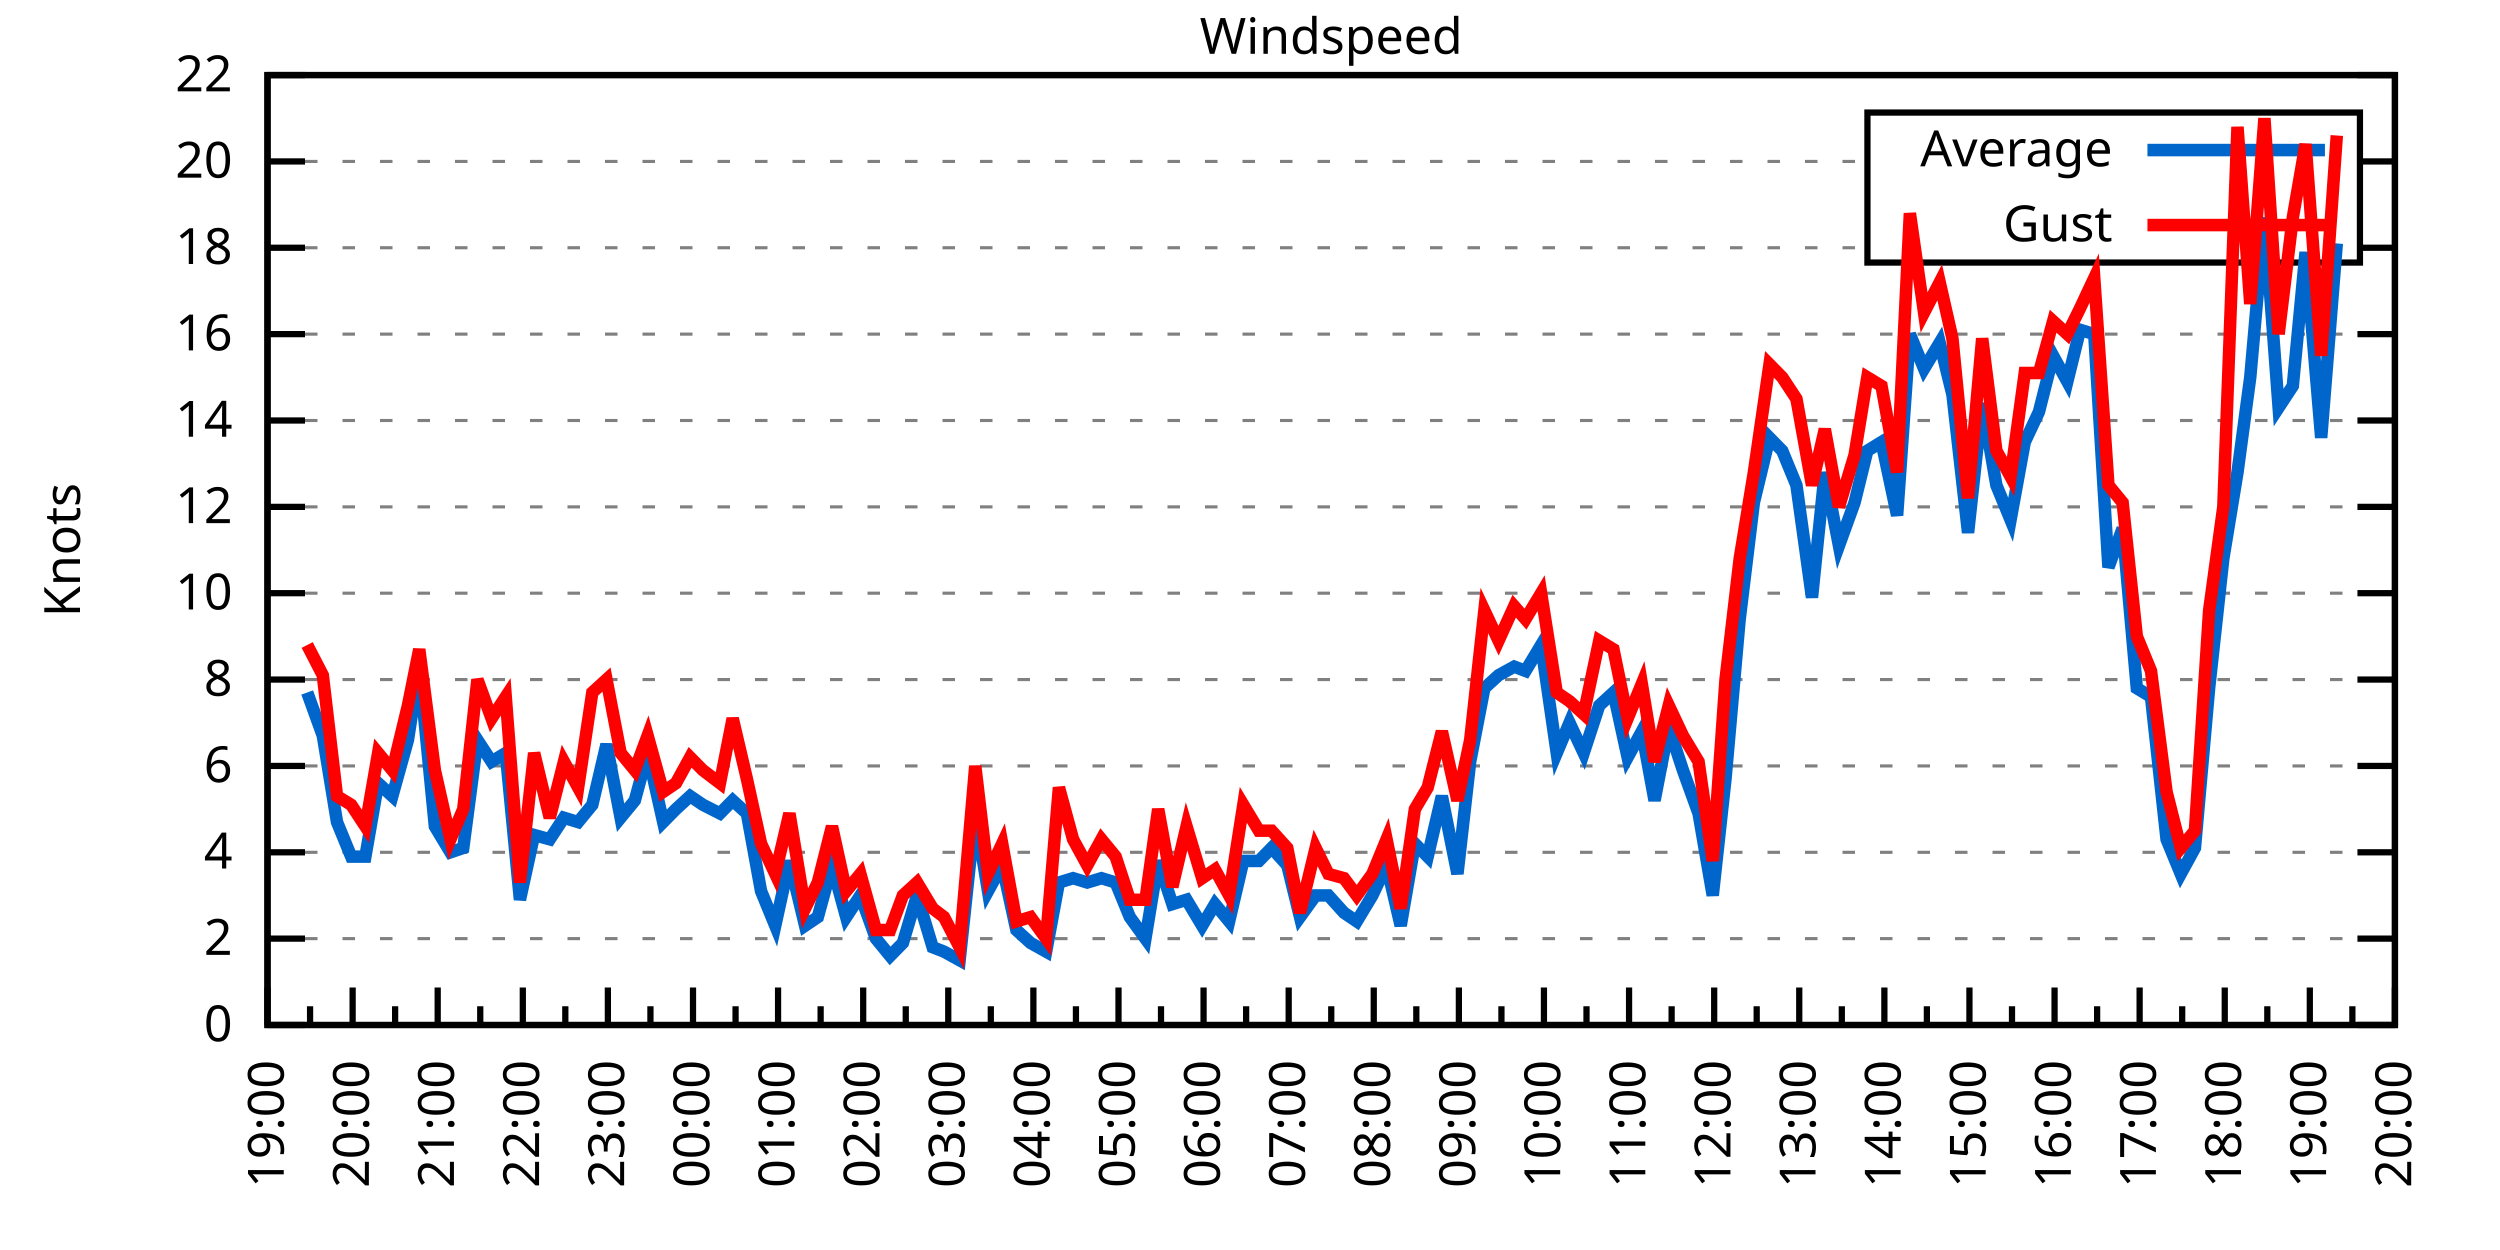
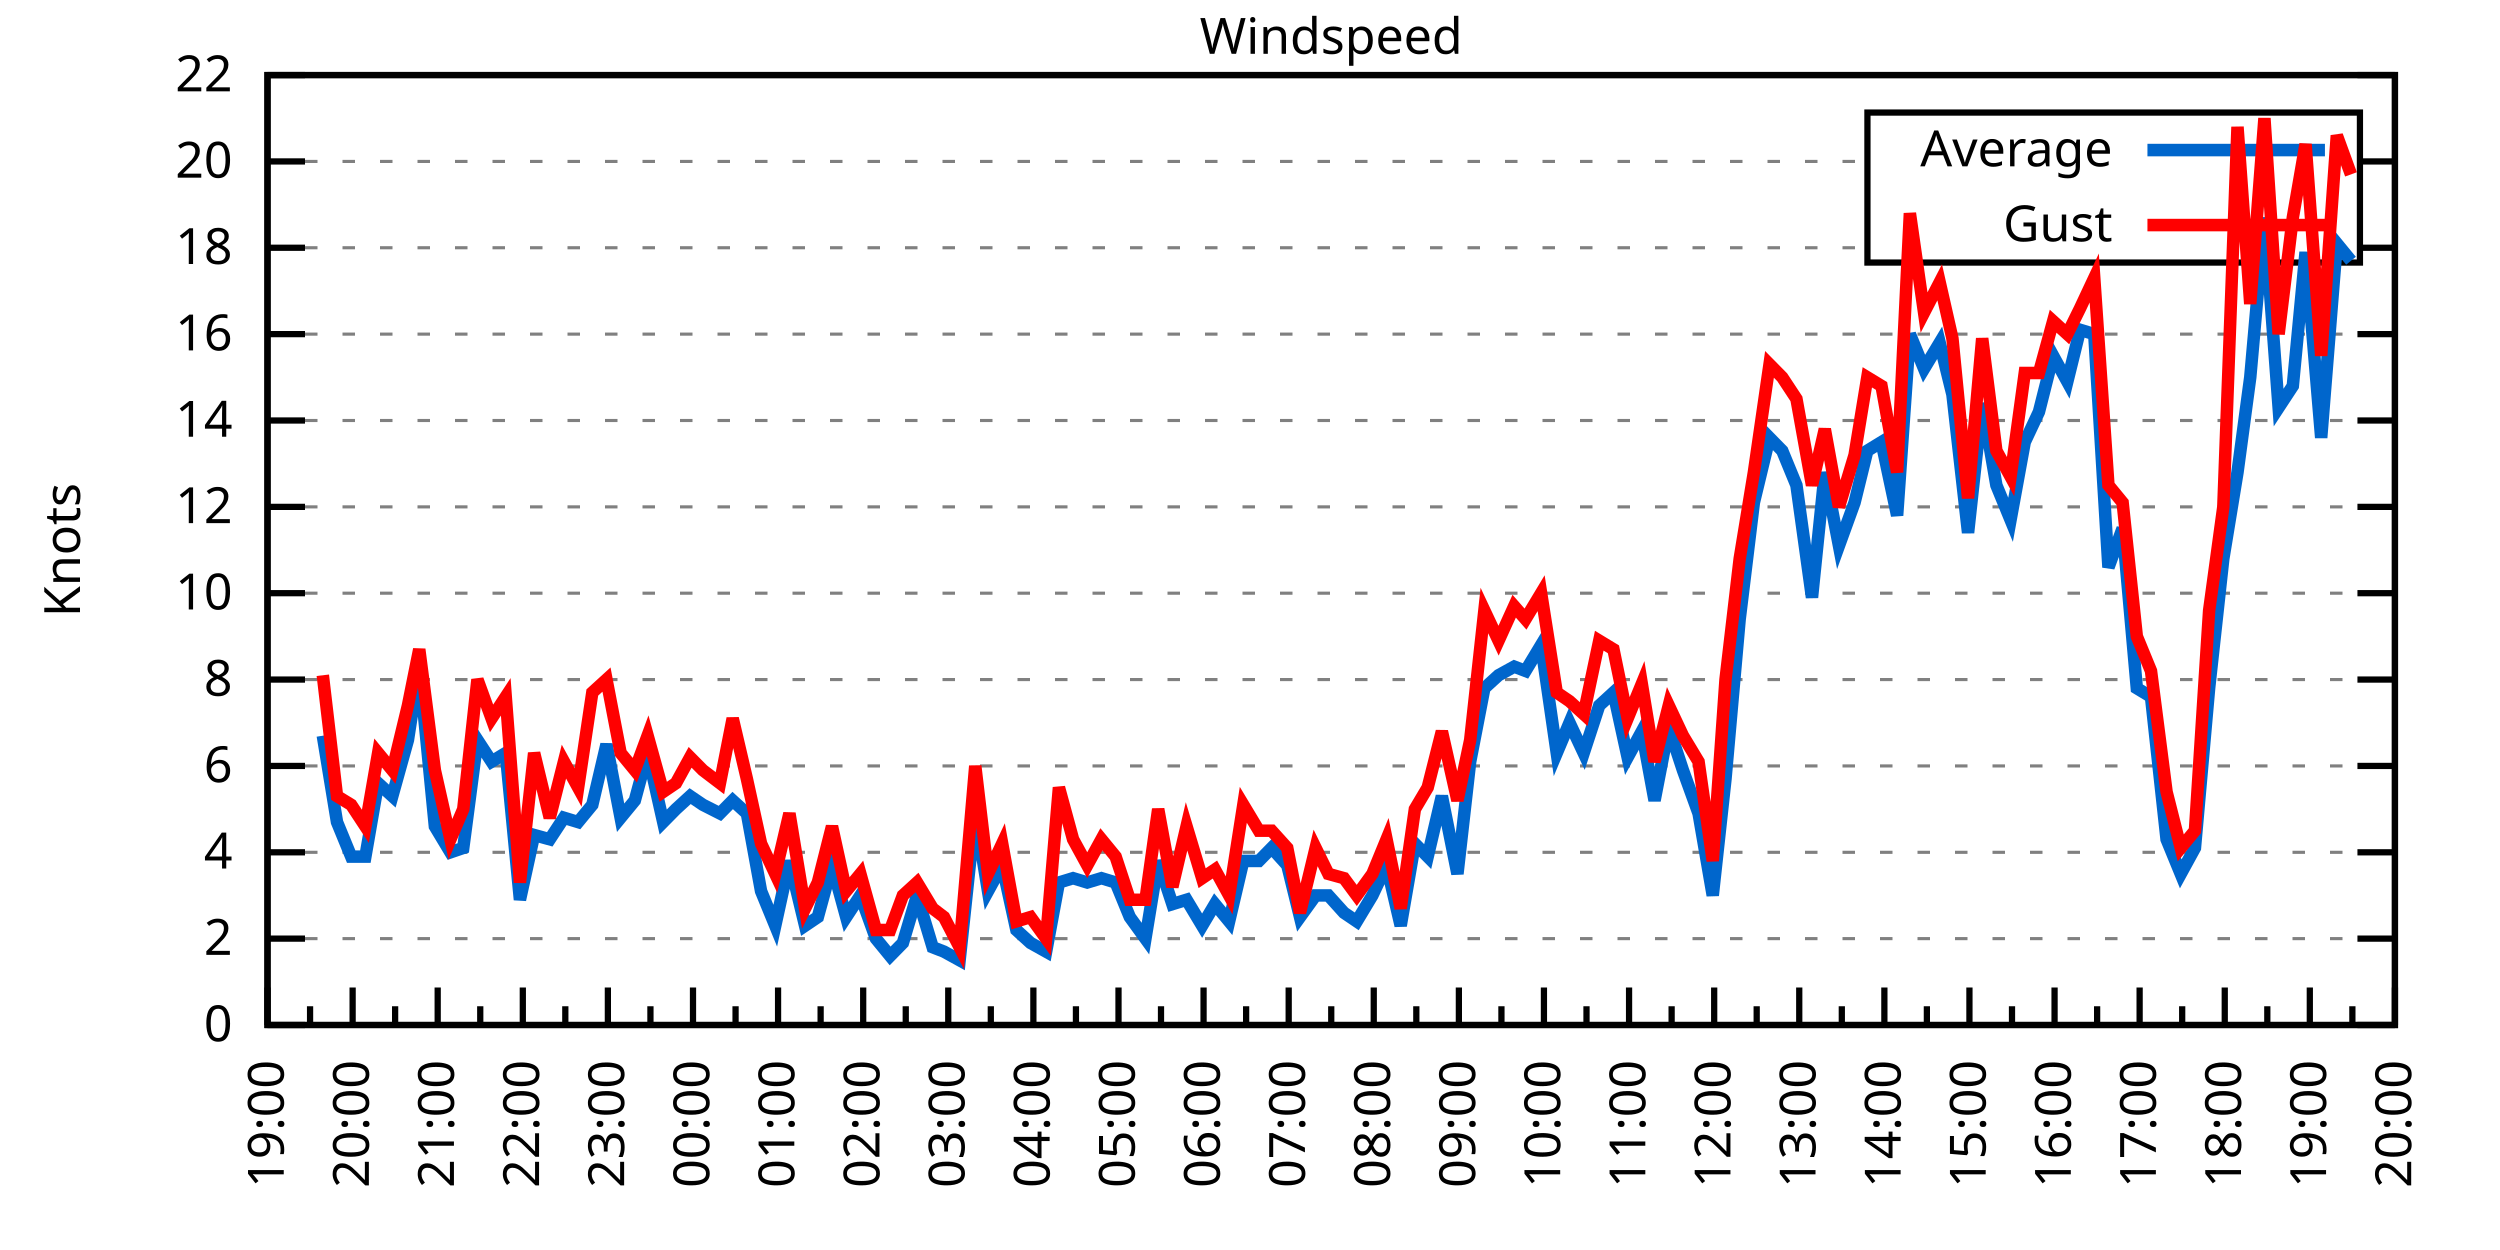
<svg xmlns="http://www.w3.org/2000/svg" xmlns:xlink="http://www.w3.org/1999/xlink" width="400" height="200" viewBox="0 0 400 200">
  <g id="gnuplot_canvas">
    <rect x="0" y="0" width="400" height="200" fill="none" />
    <defs>
      <circle id="gpDot" r="0.5" stroke-width="0.5" stroke="currentColor" />
      <path id="gpPt0" stroke-width="0.333" stroke="currentColor" d="M-1,0 h2 M0,-1 v2" />
      <path id="gpPt1" stroke-width="0.333" stroke="currentColor" d="M-1,-1 L1,1 M1,-1 L-1,1" />
      <path id="gpPt2" stroke-width="0.333" stroke="currentColor" d="M-1,0 L1,0 M0,-1 L0,1 M-1,-1 L1,1 M-1,1 L1,-1" />
      <rect id="gpPt3" stroke-width="0.333" stroke="currentColor" x="-1" y="-1" width="2" height="2" />
      <rect id="gpPt4" stroke-width="0.333" stroke="currentColor" fill="currentColor" x="-1" y="-1" width="2" height="2" />
      <circle id="gpPt5" stroke-width="0.333" stroke="currentColor" cx="0" cy="0" r="1" />
      <use xlink:href="#gpPt5" id="gpPt6" fill="currentColor" stroke="none" />
      <path id="gpPt7" stroke-width="0.333" stroke="currentColor" d="M0,-1.33 L-1.33,0.67 L1.33,0.67 z" />
      <use xlink:href="#gpPt7" id="gpPt8" fill="currentColor" stroke="none" />
      <use xlink:href="#gpPt7" id="gpPt9" stroke="currentColor" transform="rotate(180)" />
      <use xlink:href="#gpPt9" id="gpPt10" fill="currentColor" stroke="none" />
      <use xlink:href="#gpPt3" id="gpPt11" stroke="currentColor" transform="rotate(45)" />
      <use xlink:href="#gpPt11" id="gpPt12" fill="currentColor" stroke="none" />
      <path id="gpPt13" stroke-width="0.333" stroke="currentColor" d="M0,1.330 L1.265,0.411 L0.782,-1.067 L-0.782,-1.076 L-1.265,0.411 z" />
      <use xlink:href="#gpPt13" id="gpPt14" fill="currentColor" stroke="none" />
      <filter id="textbox" filterUnits="objectBoundingBox" x="0" y="0" height="1" width="1">
        <feFlood flood-color="white" flood-opacity="1" result="bgnd" />
        <feComposite in="SourceGraphic" in2="bgnd" operator="atop" />
      </filter>
      <filter id="greybox" filterUnits="objectBoundingBox" x="0" y="0" height="1" width="1">
        <feFlood flood-color="lightgrey" flood-opacity="1" result="grey" />
        <feComposite in="SourceGraphic" in2="grey" operator="atop" />
      </filter>
    </defs>
    <g fill="none" color="white" stroke="currentColor" stroke-width="1.00" stroke-linecap="butt" stroke-linejoin="miter">
</g>
    <g fill="none" color="black" stroke="currentColor" stroke-width="1.00" stroke-linecap="butt" stroke-linejoin="miter">
      <g stroke="none" shape-rendering="crispEdges">
        <polygon fill="rgb(255, 255, 255)" points="42.80,164.00 383.18,164.00 383.18,12.02 42.80,12.02 " />
      </g>
    </g>
    <g fill="none" color="black" stroke="currentColor" stroke-width="1.00" stroke-linecap="butt" stroke-linejoin="miter">
</g>
    <g fill="none" color="black" stroke="black" stroke-width="0.50" stroke-linecap="butt" stroke-linejoin="miter">
</g>
    <g fill="none" color="gray" stroke="currentColor" stroke-width="0.50" stroke-linecap="butt" stroke-linejoin="miter">
      <path stroke="gray" stroke-dasharray="2,4" class="gridline" d="M42.80,164.00 L383.19,164.00  " />
    </g>
    <g fill="none" color="gray" stroke="gray" stroke-width="1.00" stroke-linecap="butt" stroke-linejoin="miter">
</g>
    <g fill="none" color="black" stroke="currentColor" stroke-width="1.00" stroke-linecap="butt" stroke-linejoin="miter">
      <path stroke="black" d="M42.80,164.00 L48.80,164.00 M383.19,164.00 L377.19,164.00  " />
      <g transform="translate(37.20,166.60)" stroke="none" fill="black" font-family="Sans" font-size="8.00" text-anchor="end">
        <text>
          <tspan font-family="Sans"> 0</tspan>
        </text>
      </g>
    </g>
    <g fill="none" color="black" stroke="currentColor" stroke-width="1.00" stroke-linecap="butt" stroke-linejoin="miter">
</g>
    <g fill="none" color="black" stroke="black" stroke-width="0.50" stroke-linecap="butt" stroke-linejoin="miter">
</g>
    <g fill="none" color="gray" stroke="currentColor" stroke-width="0.50" stroke-linecap="butt" stroke-linejoin="miter">
      <path stroke="gray" stroke-dasharray="2,4" class="gridline" d="M42.80,150.18 L383.19,150.18  " />
    </g>
    <g fill="none" color="gray" stroke="gray" stroke-width="1.00" stroke-linecap="butt" stroke-linejoin="miter">
</g>
    <g fill="none" color="black" stroke="currentColor" stroke-width="1.00" stroke-linecap="butt" stroke-linejoin="miter">
      <path stroke="black" d="M42.80,150.18 L48.80,150.18 M383.19,150.18 L377.19,150.18  " />
      <g transform="translate(37.20,152.78)" stroke="none" fill="black" font-family="Sans" font-size="8.00" text-anchor="end">
        <text>
          <tspan font-family="Sans"> 2</tspan>
        </text>
      </g>
    </g>
    <g fill="none" color="black" stroke="currentColor" stroke-width="1.00" stroke-linecap="butt" stroke-linejoin="miter">
</g>
    <g fill="none" color="black" stroke="black" stroke-width="0.50" stroke-linecap="butt" stroke-linejoin="miter">
</g>
    <g fill="none" color="gray" stroke="currentColor" stroke-width="0.50" stroke-linecap="butt" stroke-linejoin="miter">
      <path stroke="gray" stroke-dasharray="2,4" class="gridline" d="M42.80,136.37 L383.19,136.37  " />
    </g>
    <g fill="none" color="gray" stroke="gray" stroke-width="1.00" stroke-linecap="butt" stroke-linejoin="miter">
</g>
    <g fill="none" color="black" stroke="currentColor" stroke-width="1.00" stroke-linecap="butt" stroke-linejoin="miter">
      <path stroke="black" d="M42.80,136.37 L48.80,136.37 M383.19,136.37 L377.19,136.37  " />
      <g transform="translate(37.20,138.97)" stroke="none" fill="black" font-family="Sans" font-size="8.00" text-anchor="end">
        <text>
          <tspan font-family="Sans"> 4</tspan>
        </text>
      </g>
    </g>
    <g fill="none" color="black" stroke="currentColor" stroke-width="1.00" stroke-linecap="butt" stroke-linejoin="miter">
</g>
    <g fill="none" color="black" stroke="black" stroke-width="0.50" stroke-linecap="butt" stroke-linejoin="miter">
</g>
    <g fill="none" color="gray" stroke="currentColor" stroke-width="0.50" stroke-linecap="butt" stroke-linejoin="miter">
      <path stroke="gray" stroke-dasharray="2,4" class="gridline" d="M42.80,122.55 L383.19,122.55  " />
    </g>
    <g fill="none" color="gray" stroke="gray" stroke-width="1.00" stroke-linecap="butt" stroke-linejoin="miter">
</g>
    <g fill="none" color="black" stroke="currentColor" stroke-width="1.00" stroke-linecap="butt" stroke-linejoin="miter">
      <path stroke="black" d="M42.80,122.55 L48.80,122.55 M383.19,122.55 L377.19,122.55  " />
      <g transform="translate(37.20,125.15)" stroke="none" fill="black" font-family="Sans" font-size="8.00" text-anchor="end">
        <text>
          <tspan font-family="Sans"> 6</tspan>
        </text>
      </g>
    </g>
    <g fill="none" color="black" stroke="currentColor" stroke-width="1.00" stroke-linecap="butt" stroke-linejoin="miter">
</g>
    <g fill="none" color="black" stroke="black" stroke-width="0.50" stroke-linecap="butt" stroke-linejoin="miter">
</g>
    <g fill="none" color="gray" stroke="currentColor" stroke-width="0.50" stroke-linecap="butt" stroke-linejoin="miter">
      <path stroke="gray" stroke-dasharray="2,4" class="gridline" d="M42.80,108.73 L383.19,108.73  " />
    </g>
    <g fill="none" color="gray" stroke="gray" stroke-width="1.00" stroke-linecap="butt" stroke-linejoin="miter">
</g>
    <g fill="none" color="black" stroke="currentColor" stroke-width="1.00" stroke-linecap="butt" stroke-linejoin="miter">
      <path stroke="black" d="M42.80,108.73 L48.80,108.73 M383.19,108.73 L377.19,108.73  " />
      <g transform="translate(37.20,111.33)" stroke="none" fill="black" font-family="Sans" font-size="8.00" text-anchor="end">
        <text>
          <tspan font-family="Sans"> 8</tspan>
        </text>
      </g>
    </g>
    <g fill="none" color="black" stroke="currentColor" stroke-width="1.00" stroke-linecap="butt" stroke-linejoin="miter">
</g>
    <g fill="none" color="black" stroke="black" stroke-width="0.50" stroke-linecap="butt" stroke-linejoin="miter">
</g>
    <g fill="none" color="gray" stroke="currentColor" stroke-width="0.50" stroke-linecap="butt" stroke-linejoin="miter">
      <path stroke="gray" stroke-dasharray="2,4" class="gridline" d="M42.80,94.91 L383.19,94.91  " />
    </g>
    <g fill="none" color="gray" stroke="gray" stroke-width="1.00" stroke-linecap="butt" stroke-linejoin="miter">
</g>
    <g fill="none" color="black" stroke="currentColor" stroke-width="1.00" stroke-linecap="butt" stroke-linejoin="miter">
      <path stroke="black" d="M42.80,94.91 L48.80,94.91 M383.19,94.91 L377.19,94.91  " />
      <g transform="translate(37.20,97.51)" stroke="none" fill="black" font-family="Sans" font-size="8.00" text-anchor="end">
        <text>
          <tspan font-family="Sans"> 10</tspan>
        </text>
      </g>
    </g>
    <g fill="none" color="black" stroke="currentColor" stroke-width="1.00" stroke-linecap="butt" stroke-linejoin="miter">
</g>
    <g fill="none" color="black" stroke="black" stroke-width="0.50" stroke-linecap="butt" stroke-linejoin="miter">
</g>
    <g fill="none" color="gray" stroke="currentColor" stroke-width="0.50" stroke-linecap="butt" stroke-linejoin="miter">
      <path stroke="gray" stroke-dasharray="2,4" class="gridline" d="M42.80,81.10 L383.19,81.10  " />
    </g>
    <g fill="none" color="gray" stroke="gray" stroke-width="1.00" stroke-linecap="butt" stroke-linejoin="miter">
</g>
    <g fill="none" color="black" stroke="currentColor" stroke-width="1.00" stroke-linecap="butt" stroke-linejoin="miter">
      <path stroke="black" d="M42.80,81.10 L48.80,81.10 M383.19,81.10 L377.19,81.10  " />
      <g transform="translate(37.20,83.70)" stroke="none" fill="black" font-family="Sans" font-size="8.00" text-anchor="end">
        <text>
          <tspan font-family="Sans"> 12</tspan>
        </text>
      </g>
    </g>
    <g fill="none" color="black" stroke="currentColor" stroke-width="1.00" stroke-linecap="butt" stroke-linejoin="miter">
</g>
    <g fill="none" color="black" stroke="black" stroke-width="0.50" stroke-linecap="butt" stroke-linejoin="miter">
</g>
    <g fill="none" color="gray" stroke="currentColor" stroke-width="0.50" stroke-linecap="butt" stroke-linejoin="miter">
      <path stroke="gray" stroke-dasharray="2,4" class="gridline" d="M42.80,67.28 L383.19,67.28  " />
    </g>
    <g fill="none" color="gray" stroke="gray" stroke-width="1.00" stroke-linecap="butt" stroke-linejoin="miter">
</g>
    <g fill="none" color="black" stroke="currentColor" stroke-width="1.00" stroke-linecap="butt" stroke-linejoin="miter">
      <path stroke="black" d="M42.80,67.28 L48.80,67.28 M383.19,67.28 L377.19,67.28  " />
      <g transform="translate(37.20,69.88)" stroke="none" fill="black" font-family="Sans" font-size="8.00" text-anchor="end">
        <text>
          <tspan font-family="Sans"> 14</tspan>
        </text>
      </g>
    </g>
    <g fill="none" color="black" stroke="currentColor" stroke-width="1.00" stroke-linecap="butt" stroke-linejoin="miter">
</g>
    <g fill="none" color="black" stroke="black" stroke-width="0.50" stroke-linecap="butt" stroke-linejoin="miter">
</g>
    <g fill="none" color="gray" stroke="currentColor" stroke-width="0.50" stroke-linecap="butt" stroke-linejoin="miter">
      <path stroke="gray" stroke-dasharray="2,4" class="gridline" d="M42.80,53.46 L383.19,53.46  " />
    </g>
    <g fill="none" color="gray" stroke="gray" stroke-width="1.00" stroke-linecap="butt" stroke-linejoin="miter">
</g>
    <g fill="none" color="black" stroke="currentColor" stroke-width="1.00" stroke-linecap="butt" stroke-linejoin="miter">
      <path stroke="black" d="M42.80,53.46 L48.80,53.46 M383.19,53.46 L377.19,53.46  " />
      <g transform="translate(37.20,56.06)" stroke="none" fill="black" font-family="Sans" font-size="8.00" text-anchor="end">
        <text>
          <tspan font-family="Sans"> 16</tspan>
        </text>
      </g>
    </g>
    <g fill="none" color="black" stroke="currentColor" stroke-width="1.00" stroke-linecap="butt" stroke-linejoin="miter">
</g>
    <g fill="none" color="black" stroke="black" stroke-width="0.50" stroke-linecap="butt" stroke-linejoin="miter">
</g>
    <g fill="none" color="gray" stroke="currentColor" stroke-width="0.50" stroke-linecap="butt" stroke-linejoin="miter">
      <path stroke="gray" stroke-dasharray="2,4" class="gridline" d="M42.80,39.64 L298.79,39.64 M377.59,39.64 L383.19,39.64  " />
    </g>
    <g fill="none" color="gray" stroke="gray" stroke-width="1.00" stroke-linecap="butt" stroke-linejoin="miter">
</g>
    <g fill="none" color="black" stroke="currentColor" stroke-width="1.00" stroke-linecap="butt" stroke-linejoin="miter">
      <path stroke="black" d="M42.80,39.64 L48.80,39.64 M383.19,39.64 L377.19,39.64  " />
      <g transform="translate(37.20,42.24)" stroke="none" fill="black" font-family="Sans" font-size="8.00" text-anchor="end">
        <text>
          <tspan font-family="Sans"> 18</tspan>
        </text>
      </g>
    </g>
    <g fill="none" color="black" stroke="currentColor" stroke-width="1.00" stroke-linecap="butt" stroke-linejoin="miter">
</g>
    <g fill="none" color="black" stroke="black" stroke-width="0.50" stroke-linecap="butt" stroke-linejoin="miter">
</g>
    <g fill="none" color="gray" stroke="currentColor" stroke-width="0.50" stroke-linecap="butt" stroke-linejoin="miter">
      <path stroke="gray" stroke-dasharray="2,4" class="gridline" d="M42.80,25.83 L298.79,25.83 M377.59,25.83 L383.19,25.83  " />
    </g>
    <g fill="none" color="gray" stroke="gray" stroke-width="1.00" stroke-linecap="butt" stroke-linejoin="miter">
</g>
    <g fill="none" color="black" stroke="currentColor" stroke-width="1.00" stroke-linecap="butt" stroke-linejoin="miter">
      <path stroke="black" d="M42.80,25.83 L48.80,25.83 M383.19,25.83 L377.19,25.83  " />
      <g transform="translate(37.20,28.43)" stroke="none" fill="black" font-family="Sans" font-size="8.00" text-anchor="end">
        <text>
          <tspan font-family="Sans"> 20</tspan>
        </text>
      </g>
    </g>
    <g fill="none" color="black" stroke="currentColor" stroke-width="1.00" stroke-linecap="butt" stroke-linejoin="miter">
</g>
    <g fill="none" color="black" stroke="black" stroke-width="0.50" stroke-linecap="butt" stroke-linejoin="miter">
</g>
    <g fill="none" color="gray" stroke="currentColor" stroke-width="0.50" stroke-linecap="butt" stroke-linejoin="miter">
      <path stroke="gray" stroke-dasharray="2,4" class="gridline" d="M42.80,12.01 L383.19,12.01  " />
    </g>
    <g fill="none" color="gray" stroke="gray" stroke-width="1.00" stroke-linecap="butt" stroke-linejoin="miter">
</g>
    <g fill="none" color="black" stroke="currentColor" stroke-width="1.00" stroke-linecap="butt" stroke-linejoin="miter">
      <path stroke="black" d="M42.80,12.01 L48.80,12.01 M383.19,12.01 L377.19,12.01  " />
      <g transform="translate(37.20,14.61)" stroke="none" fill="black" font-family="Sans" font-size="8.00" text-anchor="end">
        <text>
          <tspan font-family="Sans"> 22</tspan>
        </text>
      </g>
    </g>
    <g fill="none" color="black" stroke="currentColor" stroke-width="1.00" stroke-linecap="butt" stroke-linejoin="miter">
      <path stroke="black" d="M42.80,164.00 L42.80,158.00  " />
      <g transform="translate(45.40,169.60) rotate(270)" stroke="none" fill="black" font-family="Sans" font-size="8.00" text-anchor="end">
        <text>
          <tspan font-family="Sans">19:00</tspan>
        </text>
      </g>
    </g>
    <g fill="none" color="black" stroke="currentColor" stroke-width="1.00" stroke-linecap="butt" stroke-linejoin="miter">
      <path stroke="black" d="M49.61,164.00 L49.61,161.00 M56.42,164.00 L56.42,158.00  " />
      <g transform="translate(59.02,169.60) rotate(270)" stroke="none" fill="black" font-family="Sans" font-size="8.00" text-anchor="end">
        <text>
          <tspan font-family="Sans">20:00</tspan>
        </text>
      </g>
    </g>
    <g fill="none" color="black" stroke="currentColor" stroke-width="1.00" stroke-linecap="butt" stroke-linejoin="miter">
      <path stroke="black" d="M63.22,164.00 L63.22,161.00 M70.03,164.00 L70.03,158.00  " />
      <g transform="translate(72.63,169.60) rotate(270)" stroke="none" fill="black" font-family="Sans" font-size="8.00" text-anchor="end">
        <text>
          <tspan font-family="Sans">21:00</tspan>
        </text>
      </g>
    </g>
    <g fill="none" color="black" stroke="currentColor" stroke-width="1.00" stroke-linecap="butt" stroke-linejoin="miter">
      <path stroke="black" d="M76.84,164.00 L76.84,161.00 M83.65,164.00 L83.65,158.00  " />
      <g transform="translate(86.25,169.60) rotate(270)" stroke="none" fill="black" font-family="Sans" font-size="8.00" text-anchor="end">
        <text>
          <tspan font-family="Sans">22:00</tspan>
        </text>
      </g>
    </g>
    <g fill="none" color="black" stroke="currentColor" stroke-width="1.00" stroke-linecap="butt" stroke-linejoin="miter">
      <path stroke="black" d="M90.45,164.00 L90.45,161.00 M97.26,164.00 L97.26,158.00  " />
      <g transform="translate(99.86,169.60) rotate(270)" stroke="none" fill="black" font-family="Sans" font-size="8.00" text-anchor="end">
        <text>
          <tspan font-family="Sans">23:00</tspan>
        </text>
      </g>
    </g>
    <g fill="none" color="black" stroke="currentColor" stroke-width="1.00" stroke-linecap="butt" stroke-linejoin="miter">
      <path stroke="black" d="M104.07,164.00 L104.07,161.00 M110.88,164.00 L110.88,158.00  " />
      <g transform="translate(113.48,169.60) rotate(270)" stroke="none" fill="black" font-family="Sans" font-size="8.00" text-anchor="end">
        <text>
          <tspan font-family="Sans">00:00</tspan>
        </text>
      </g>
    </g>
    <g fill="none" color="black" stroke="currentColor" stroke-width="1.00" stroke-linecap="butt" stroke-linejoin="miter">
      <path stroke="black" d="M117.69,164.00 L117.69,161.00 M124.49,164.00 L124.49,158.00  " />
      <g transform="translate(127.09,169.60) rotate(270)" stroke="none" fill="black" font-family="Sans" font-size="8.00" text-anchor="end">
        <text>
          <tspan font-family="Sans">01:00</tspan>
        </text>
      </g>
    </g>
    <g fill="none" color="black" stroke="currentColor" stroke-width="1.00" stroke-linecap="butt" stroke-linejoin="miter">
      <path stroke="black" d="M131.30,164.00 L131.30,161.00 M138.11,164.00 L138.11,158.00  " />
      <g transform="translate(140.71,169.60) rotate(270)" stroke="none" fill="black" font-family="Sans" font-size="8.00" text-anchor="end">
        <text>
          <tspan font-family="Sans">02:00</tspan>
        </text>
      </g>
    </g>
    <g fill="none" color="black" stroke="currentColor" stroke-width="1.00" stroke-linecap="butt" stroke-linejoin="miter">
      <path stroke="black" d="M144.92,164.00 L144.92,161.00 M151.72,164.00 L151.72,158.00  " />
      <g transform="translate(154.32,169.60) rotate(270)" stroke="none" fill="black" font-family="Sans" font-size="8.00" text-anchor="end">
        <text>
          <tspan font-family="Sans">03:00</tspan>
        </text>
      </g>
    </g>
    <g fill="none" color="black" stroke="currentColor" stroke-width="1.00" stroke-linecap="butt" stroke-linejoin="miter">
      <path stroke="black" d="M158.53,164.00 L158.53,161.00 M165.34,164.00 L165.34,158.00  " />
      <g transform="translate(167.94,169.60) rotate(270)" stroke="none" fill="black" font-family="Sans" font-size="8.00" text-anchor="end">
        <text>
          <tspan font-family="Sans">04:00</tspan>
        </text>
      </g>
    </g>
    <g fill="none" color="black" stroke="currentColor" stroke-width="1.00" stroke-linecap="butt" stroke-linejoin="miter">
      <path stroke="black" d="M172.15,164.00 L172.15,161.00 M178.96,164.00 L178.96,158.00  " />
      <g transform="translate(181.56,169.60) rotate(270)" stroke="none" fill="black" font-family="Sans" font-size="8.00" text-anchor="end">
        <text>
          <tspan font-family="Sans">05:00</tspan>
        </text>
      </g>
    </g>
    <g fill="none" color="black" stroke="currentColor" stroke-width="1.00" stroke-linecap="butt" stroke-linejoin="miter">
      <path stroke="black" d="M185.76,164.00 L185.76,161.00 M192.57,164.00 L192.57,158.00  " />
      <g transform="translate(195.17,169.60) rotate(270)" stroke="none" fill="black" font-family="Sans" font-size="8.00" text-anchor="end">
        <text>
          <tspan font-family="Sans">06:00</tspan>
        </text>
      </g>
    </g>
    <g fill="none" color="black" stroke="currentColor" stroke-width="1.00" stroke-linecap="butt" stroke-linejoin="miter">
      <path stroke="black" d="M199.38,164.00 L199.38,161.00 M206.19,164.00 L206.19,158.00  " />
      <g transform="translate(208.79,169.60) rotate(270)" stroke="none" fill="black" font-family="Sans" font-size="8.00" text-anchor="end">
        <text>
          <tspan font-family="Sans">07:00</tspan>
        </text>
      </g>
    </g>
    <g fill="none" color="black" stroke="currentColor" stroke-width="1.00" stroke-linecap="butt" stroke-linejoin="miter">
      <path stroke="black" d="M213.00,164.00 L213.00,161.00 M219.80,164.00 L219.80,158.00  " />
      <g transform="translate(222.40,169.60) rotate(270)" stroke="none" fill="black" font-family="Sans" font-size="8.00" text-anchor="end">
        <text>
          <tspan font-family="Sans">08:00</tspan>
        </text>
      </g>
    </g>
    <g fill="none" color="black" stroke="currentColor" stroke-width="1.00" stroke-linecap="butt" stroke-linejoin="miter">
      <path stroke="black" d="M226.61,164.00 L226.61,161.00 M233.42,164.00 L233.42,158.00  " />
      <g transform="translate(236.02,169.60) rotate(270)" stroke="none" fill="black" font-family="Sans" font-size="8.00" text-anchor="end">
        <text>
          <tspan font-family="Sans">09:00</tspan>
        </text>
      </g>
    </g>
    <g fill="none" color="black" stroke="currentColor" stroke-width="1.00" stroke-linecap="butt" stroke-linejoin="miter">
      <path stroke="black" d="M240.23,164.00 L240.23,161.00 M247.03,164.00 L247.03,158.00  " />
      <g transform="translate(249.63,169.60) rotate(270)" stroke="none" fill="black" font-family="Sans" font-size="8.00" text-anchor="end">
        <text>
          <tspan font-family="Sans">10:00</tspan>
        </text>
      </g>
    </g>
    <g fill="none" color="black" stroke="currentColor" stroke-width="1.00" stroke-linecap="butt" stroke-linejoin="miter">
      <path stroke="black" d="M253.84,164.00 L253.84,161.00 M260.65,164.00 L260.65,158.00  " />
      <g transform="translate(263.25,169.60) rotate(270)" stroke="none" fill="black" font-family="Sans" font-size="8.00" text-anchor="end">
        <text>
          <tspan font-family="Sans">11:00</tspan>
        </text>
      </g>
    </g>
    <g fill="none" color="black" stroke="currentColor" stroke-width="1.00" stroke-linecap="butt" stroke-linejoin="miter">
      <path stroke="black" d="M267.46,164.00 L267.46,161.00 M274.27,164.00 L274.27,158.00  " />
      <g transform="translate(276.87,169.60) rotate(270)" stroke="none" fill="black" font-family="Sans" font-size="8.00" text-anchor="end">
        <text>
          <tspan font-family="Sans">12:00</tspan>
        </text>
      </g>
    </g>
    <g fill="none" color="black" stroke="currentColor" stroke-width="1.00" stroke-linecap="butt" stroke-linejoin="miter">
      <path stroke="black" d="M281.07,164.00 L281.07,161.00 M287.88,164.00 L287.88,158.00  " />
      <g transform="translate(290.48,169.60) rotate(270)" stroke="none" fill="black" font-family="Sans" font-size="8.00" text-anchor="end">
        <text>
          <tspan font-family="Sans">13:00</tspan>
        </text>
      </g>
    </g>
    <g fill="none" color="black" stroke="currentColor" stroke-width="1.00" stroke-linecap="butt" stroke-linejoin="miter">
      <path stroke="black" d="M294.69,164.00 L294.69,161.00 M301.50,164.00 L301.50,158.00  " />
      <g transform="translate(304.10,169.60) rotate(270)" stroke="none" fill="black" font-family="Sans" font-size="8.00" text-anchor="end">
        <text>
          <tspan font-family="Sans">14:00</tspan>
        </text>
      </g>
    </g>
    <g fill="none" color="black" stroke="currentColor" stroke-width="1.00" stroke-linecap="butt" stroke-linejoin="miter">
      <path stroke="black" d="M308.30,164.00 L308.30,161.00 M315.11,164.00 L315.11,158.00  " />
      <g transform="translate(317.71,169.60) rotate(270)" stroke="none" fill="black" font-family="Sans" font-size="8.00" text-anchor="end">
        <text>
          <tspan font-family="Sans">15:00</tspan>
        </text>
      </g>
    </g>
    <g fill="none" color="black" stroke="currentColor" stroke-width="1.00" stroke-linecap="butt" stroke-linejoin="miter">
      <path stroke="black" d="M321.92,164.00 L321.92,161.00 M328.73,164.00 L328.73,158.00  " />
      <g transform="translate(331.33,169.60) rotate(270)" stroke="none" fill="black" font-family="Sans" font-size="8.00" text-anchor="end">
        <text>
          <tspan font-family="Sans">16:00</tspan>
        </text>
      </g>
    </g>
    <g fill="none" color="black" stroke="currentColor" stroke-width="1.00" stroke-linecap="butt" stroke-linejoin="miter">
      <path stroke="black" d="M335.54,164.00 L335.54,161.00 M342.34,164.00 L342.34,158.00  " />
      <g transform="translate(344.94,169.60) rotate(270)" stroke="none" fill="black" font-family="Sans" font-size="8.00" text-anchor="end">
        <text>
          <tspan font-family="Sans">17:00</tspan>
        </text>
      </g>
    </g>
    <g fill="none" color="black" stroke="currentColor" stroke-width="1.00" stroke-linecap="butt" stroke-linejoin="miter">
      <path stroke="black" d="M349.15,164.00 L349.15,161.00 M355.96,164.00 L355.96,158.00  " />
      <g transform="translate(358.56,169.60) rotate(270)" stroke="none" fill="black" font-family="Sans" font-size="8.00" text-anchor="end">
        <text>
          <tspan font-family="Sans">18:00</tspan>
        </text>
      </g>
    </g>
    <g fill="none" color="black" stroke="currentColor" stroke-width="1.00" stroke-linecap="butt" stroke-linejoin="miter">
      <path stroke="black" d="M362.77,164.00 L362.77,161.00 M369.57,164.00 L369.57,158.00  " />
      <g transform="translate(372.17,169.60) rotate(270)" stroke="none" fill="black" font-family="Sans" font-size="8.00" text-anchor="end">
        <text>
          <tspan font-family="Sans">19:00</tspan>
        </text>
      </g>
    </g>
    <g fill="none" color="black" stroke="currentColor" stroke-width="1.00" stroke-linecap="butt" stroke-linejoin="miter">
      <path stroke="black" d="M376.38,164.00 L376.38,161.00 M383.19,164.00 L383.19,158.00  " />
      <g transform="translate(385.79,169.60) rotate(270)" stroke="none" fill="black" font-family="Sans" font-size="8.00" text-anchor="end">
        <text>
          <tspan font-family="Sans">20:00</tspan>
        </text>
      </g>
    </g>
    <g fill="none" color="black" stroke="currentColor" stroke-width="1.00" stroke-linecap="butt" stroke-linejoin="miter">
</g>
    <g fill="none" color="black" stroke="currentColor" stroke-width="1.00" stroke-linecap="butt" stroke-linejoin="miter">
      <path stroke="black" d="M42.80,12.01 L42.80,164.00 L383.19,164.00 L383.19,12.01 L42.80,12.01 Z  " />
    </g>
    <g fill="none" color="black" stroke="currentColor" stroke-width="1.00" stroke-linecap="butt" stroke-linejoin="miter">
      <g transform="translate(12.80,88.01) rotate(270)" stroke="none" fill="black" font-family="Sans" font-size="8.00" text-anchor="middle">
        <text>
          <tspan font-family="Sans">Knots</tspan>
        </text>
      </g>
    </g>
    <g fill="none" color="black" stroke="currentColor" stroke-width="1.00" stroke-linecap="butt" stroke-linejoin="miter">
</g>
    <g fill="none" color="black" stroke="currentColor" stroke-width="1.00" stroke-linecap="butt" stroke-linejoin="miter">
      <path stroke="black" d="M298.79,42.01 L298.79,18.01 L377.59,18.01 L377.59,42.01 L298.79,42.01 Z  " />
    </g>
    <g id="Windspeed_plot_1">
      <g fill="none" color="white" stroke="black" stroke-width="2.00" stroke-linecap="butt" stroke-linejoin="miter">
</g>
      <g fill="none" color="black" stroke="currentColor" stroke-width="2.00" stroke-linecap="butt" stroke-linejoin="miter">
        <g transform="translate(337.99,26.61)" stroke="none" fill="black" font-family="Sans" font-size="8.00" text-anchor="end">
          <text>
            <tspan font-family="Sans">Average</tspan>
          </text>
        </g>
      </g>
      <g fill="none" color="black" stroke="currentColor" stroke-width="2.00" stroke-linecap="butt" stroke-linejoin="miter">
-         <path stroke="rgb(  0, 102, 204)" d="M343.59,24.01 L371.99,24.01 M49.15,110.80 L51.65,117.71 L53.92,131.53 L56.19,137.06 L58.46,137.06 L60.50,125.31   L62.77,127.38 L65.27,118.40 L67.08,106.66 L69.58,132.22 L72.07,136.37 L74.12,135.67 L76.39,118.40 L78.65,121.86   L80.92,120.48 L83.19,143.96 L85.46,133.60 L87.96,134.29 L90.23,130.84 L92.50,131.53 L94.77,128.77 L97.04,119.09   L99.30,130.84 L101.57,128.08 L103.62,120.48 L106.11,131.53 L108.15,129.46 L110.42,127.38 L112.47,128.77 L115.19,130.15   L117.23,128.08 L119.50,130.15 L121.77,142.58 L124.04,148.11 L126.31,137.75 L128.81,148.11 L130.85,146.73 L133.12,138.44   L135.39,146.73 L137.66,143.27 L140.15,150.18 L142.42,152.95 L144.46,150.87 L146.73,143.27 L149.23,151.56 L151.04,152.26   L153.54,153.64 L156.04,130.15 L158.08,142.58 L160.35,138.44 L162.62,148.80 L164.89,150.87 L167.38,152.26 L169.43,141.20   L171.69,140.51 L173.96,141.20 L176.23,140.51 L178.50,141.20 L180.77,146.73 L183.27,150.18 L185.31,137.75 L187.58,144.66   L189.85,143.96 L192.34,148.11 L194.39,144.66 L196.66,147.42 L198.93,137.75 L201.42,137.75 L203.46,135.67 L205.96,138.44   L208.00,146.73 L210.50,143.27 L212.54,143.27 L215.04,146.04 L217.08,147.42 L219.58,143.27 L221.85,138.44 L224.11,148.11   L226.38,134.98 L228.43,137.06 L230.70,127.38 L233.19,139.82 L235.23,121.86 L237.50,110.11 L239.77,108.04 L242.27,106.66   L244.08,107.35 L246.58,103.20 L249.08,120.48 L251.12,115.64 L253.39,120.48 L255.88,112.88 L258.15,110.80 L260.42,121.17   L262.69,117.02 L264.73,128.08 L267.00,116.33 L269.27,123.24 L271.77,130.15 L274.04,143.27 L276.08,124.62 L278.35,99.06   L280.62,80.41 L283.12,70.04 L285.16,72.12 L287.43,77.64 L289.92,95.60 L291.97,75.57 L294.23,87.31 L296.73,80.41   L298.77,72.12 L301.04,70.73 L303.54,82.48 L305.58,53.46 L307.85,58.99 L310.35,54.84 L312.39,63.13 L314.89,85.24   L317.15,64.52 L319.42,77.64 L321.69,83.17 L323.96,70.73 L326.23,65.90 L328.50,56.92 L330.77,61.06 L332.81,52.77   L335.08,53.46 L337.35,90.77 L339.62,84.55 L341.89,110.11 L344.16,111.49 L346.65,134.29 L348.92,139.82 L351.19,135.67   L353.46,110.11 L355.73,89.39 L358.00,75.57 L360.04,60.37 L362.31,34.81 L364.58,65.21 L366.85,61.75 L368.89,40.34   L371.39,70.04 L373.89,38.95  " />
+         <path stroke="rgb(  0, 102, 204)" d="M343.59,24.01 L371.99,24.01 M51.65,117.71 L53.92,131.53 L56.19,137.06 L58.46,137.06 L60.50,125.31 L62.77,127.38   L65.27,118.40 L67.08,106.66 L69.58,132.22 L72.07,136.37 L74.12,135.67 L76.39,118.40 L78.65,121.86 L80.92,120.48   L83.19,143.96 L85.46,133.60 L87.96,134.29 L90.23,130.84 L92.50,131.53 L94.77,128.77 L97.04,119.09 L99.30,130.84   L101.57,128.08 L103.62,120.48 L106.11,131.53 L108.15,129.46 L110.42,127.38 L112.47,128.77 L115.19,130.15 L117.23,128.08   L119.50,130.15 L121.77,142.58 L124.04,148.11 L126.31,137.75 L128.81,148.11 L130.85,146.73 L133.12,138.44 L135.39,146.73   L137.66,143.27 L140.15,150.18 L142.42,152.95 L144.46,150.87 L146.73,143.27 L149.23,151.56 L151.04,152.26 L153.54,153.64   L156.04,130.15 L158.08,142.58 L160.35,138.44 L162.62,148.80 L164.89,150.87 L167.38,152.26 L169.43,141.20 L171.69,140.51   L173.96,141.20 L176.23,140.51 L178.50,141.20 L180.77,146.73 L183.27,150.18 L185.31,137.75 L187.58,144.66 L189.85,143.96   L192.34,148.11 L194.39,144.66 L196.66,147.42 L198.93,137.75 L201.42,137.75 L203.46,135.67 L205.96,138.44 L208.00,146.73   L210.50,143.27 L212.54,143.27 L215.04,146.04 L217.08,147.42 L219.58,143.27 L221.85,138.44 L224.11,148.11 L226.38,134.98   L228.43,137.06 L230.70,127.38 L233.19,139.82 L235.23,121.86 L237.50,110.11 L239.77,108.04 L242.27,106.66 L244.08,107.35   L246.58,103.20 L249.08,120.48 L251.12,115.64 L253.39,120.48 L255.88,112.88 L258.15,110.80 L260.42,121.17 L262.69,117.02   L264.73,128.08 L267.00,116.33 L269.27,123.24 L271.77,130.15 L274.04,143.27 L276.08,124.62 L278.35,99.06 L280.62,80.41   L283.12,70.04 L285.16,72.12 L287.43,77.64 L289.92,95.60 L291.97,75.57 L294.23,87.31 L296.73,80.41 L298.77,72.12   L301.04,70.73 L303.54,82.48 L305.58,53.46 L307.85,58.99 L310.35,54.84 L312.39,63.13 L314.89,85.24 L317.15,64.52   L319.42,77.64 L321.69,83.17 L323.96,70.73 L326.23,65.90 L328.50,56.92 L330.77,61.06 L332.81,52.77 L335.08,53.46   L337.35,90.77 L339.62,84.55 L341.89,110.11 L344.16,111.49 L346.65,134.29 L348.92,139.82 L351.19,135.67 L353.46,110.11   L355.73,89.39 L358.00,75.57 L360.04,60.37 L362.31,34.81 L364.58,65.21 L366.85,61.75 L368.89,40.34 L371.39,70.04   L373.89,38.95 L376.16,41.72  " />
      </g>
    </g>
    <g id="Windspeed_plot_2">
      <g fill="none" color="black" stroke="currentColor" stroke-width="2.00" stroke-linecap="butt" stroke-linejoin="miter">
        <g transform="translate(337.99,38.61)" stroke="none" fill="black" font-family="Sans" font-size="8.00" text-anchor="end">
          <text>
            <tspan font-family="Sans">Gust</tspan>
          </text>
        </g>
      </g>
      <g fill="none" color="black" stroke="currentColor" stroke-width="2.00" stroke-linecap="butt" stroke-linejoin="miter">
-         <path stroke="rgb(255,   0,   0)" d="M343.59,36.01 L371.99,36.01 M49.15,103.20 L51.65,108.04 L53.92,127.38 L56.19,128.77 L58.46,132.22 L60.50,120.48   L62.77,123.24 L65.27,112.88 L67.08,103.89 L69.58,123.24 L72.07,134.29 L74.12,129.46 L76.39,108.73 L78.65,114.95   L80.92,111.49 L83.19,141.20 L85.46,120.48 L87.96,130.84 L90.23,121.86 L92.50,126.00 L94.77,110.80 L97.04,108.73   L99.30,120.48 L101.57,123.24 L103.62,117.71 L106.11,126.69 L108.15,125.31 L110.42,121.17 L112.47,123.24 L115.19,125.31   L117.23,114.95 L119.50,124.62 L121.77,134.98 L124.04,139.82 L126.31,130.15 L128.81,145.35 L130.85,141.20 L133.12,132.22   L135.39,142.58 L137.66,139.82 L140.15,148.80 L142.42,148.80 L144.46,143.27 L146.73,141.20 L149.23,145.35 L151.04,146.73   L153.54,151.56 L156.04,122.55 L158.08,139.82 L160.35,134.98 L162.62,147.42 L164.89,146.73 L167.38,150.18 L169.43,126.00   L171.69,134.29 L173.96,138.44 L176.23,134.29 L178.50,137.06 L180.77,143.96 L183.27,143.96 L185.31,129.46 L187.58,141.89   L189.85,132.22 L192.34,140.51 L194.39,139.13 L196.66,143.27 L198.93,128.77 L201.42,132.91 L203.46,132.91 L205.96,135.67   L208.00,146.04 L210.50,135.67 L212.54,139.82 L215.04,140.51 L217.08,143.27 L219.58,139.82 L221.85,134.29 L224.11,145.35   L226.38,129.46 L228.43,126.00 L230.70,117.02 L233.19,128.08 L235.23,118.40 L237.50,97.68 L239.77,102.51 L242.27,96.99   L244.08,99.06 L246.58,94.91 L249.08,110.80 L251.12,112.19 L253.39,114.26 L255.88,102.51 L258.15,103.89 L260.42,114.95   L262.69,109.42 L264.73,121.86 L267.00,112.88 L269.27,117.71 L271.77,121.86 L274.04,137.75 L276.08,108.73 L278.35,89.39   L280.62,75.57 L283.12,58.30 L285.16,60.37 L287.43,63.82 L289.92,77.64 L291.97,68.66 L294.23,81.10 L296.73,72.81   L298.77,60.37 L301.04,61.75 L303.54,75.57 L305.58,34.12 L307.85,50.01 L310.35,45.17 L312.39,54.15 L314.89,79.71   L317.15,54.15 L319.42,72.12 L321.69,76.26 L323.96,59.68 L326.23,59.68 L328.50,51.39 L330.77,53.46 L332.81,49.32   L335.08,44.48 L337.35,77.64 L339.62,80.41 L341.89,101.82 L344.16,107.35 L346.65,126.69 L348.92,135.67 L351.19,132.91   L353.46,97.68 L355.73,81.10 L358.00,20.30 L360.04,48.63 L362.31,18.92 L364.58,53.46 L366.85,34.81 L368.89,23.06   L371.39,56.92 L373.89,21.68  " />
+         <path stroke="rgb(255,   0,   0)" d="M343.59,36.01 L371.99,36.01 M51.65,108.04 L53.92,127.38 L56.19,128.77 L58.46,132.22 L60.50,120.48 L62.77,123.24   L65.27,112.88 L67.08,103.89 L69.58,123.24 L72.07,134.29 L74.12,129.46 L76.39,108.73 L78.65,114.95 L80.92,111.49   L83.19,141.20 L85.46,120.48 L87.96,130.84 L90.23,121.86 L92.50,126.00 L94.77,110.80 L97.04,108.73 L99.30,120.48   L101.57,123.24 L103.62,117.71 L106.11,126.69 L108.15,125.31 L110.42,121.17 L112.47,123.24 L115.19,125.31 L117.23,114.95   L119.50,124.62 L121.77,134.98 L124.04,139.82 L126.31,130.15 L128.81,145.35 L130.85,141.20 L133.12,132.22 L135.39,142.58   L137.66,139.82 L140.15,148.80 L142.42,148.80 L144.46,143.27 L146.73,141.20 L149.23,145.35 L151.04,146.73 L153.54,151.56   L156.04,122.55 L158.08,139.82 L160.35,134.98 L162.62,147.42 L164.89,146.73 L167.38,150.18 L169.43,126.00 L171.69,134.29   L173.96,138.44 L176.23,134.29 L178.50,137.06 L180.77,143.96 L183.27,143.96 L185.31,129.46 L187.58,141.89 L189.85,132.22   L192.34,140.51 L194.39,139.13 L196.66,143.27 L198.93,128.77 L201.42,132.91 L203.46,132.91 L205.96,135.67 L208.00,146.04   L210.50,135.67 L212.54,139.82 L215.04,140.51 L217.08,143.27 L219.58,139.82 L221.85,134.29 L224.11,145.35 L226.38,129.46   L228.43,126.00 L230.70,117.02 L233.19,128.08 L235.23,118.40 L237.50,97.68 L239.77,102.51 L242.27,96.99 L244.08,99.06   L246.58,94.91 L249.08,110.80 L251.12,112.19 L253.39,114.26 L255.88,102.51 L258.15,103.89 L260.42,114.95 L262.69,109.42   L264.73,121.86 L267.00,112.88 L269.27,117.71 L271.77,121.86 L274.04,137.75 L276.08,108.73 L278.35,89.39 L280.62,75.57   L283.12,58.30 L285.16,60.37 L287.43,63.82 L289.92,77.64 L291.97,68.66 L294.23,81.10 L296.73,72.81 L298.77,60.37   L301.04,61.75 L303.54,75.57 L305.58,34.12 L307.85,50.01 L310.35,45.17 L312.39,54.15 L314.89,79.71 L317.15,54.15   L319.42,72.12 L321.69,76.26 L323.96,59.68 L326.23,59.68 L328.50,51.39 L330.77,53.46 L332.81,49.32 L335.08,44.48   L337.35,77.64 L339.62,80.41 L341.89,101.82 L344.16,107.35 L346.65,126.69 L348.92,135.67 L351.19,132.91 L353.46,97.68   L355.73,81.10 L358.00,20.30 L360.04,48.63 L362.31,18.92 L364.58,53.46 L366.85,34.81 L368.89,23.06 L371.39,56.92   L373.89,21.68 L376.16,27.90  " />
      </g>
    </g>
    <g fill="none" color="black" stroke="currentColor" stroke-width="2.00" stroke-linecap="butt" stroke-linejoin="miter">
</g>
    <g fill="none" color="black" stroke="black" stroke-width="1.00" stroke-linecap="butt" stroke-linejoin="miter">
</g>
    <g fill="none" color="black" stroke="currentColor" stroke-width="1.00" stroke-linecap="butt" stroke-linejoin="miter">
      <path stroke="black" d="M42.80,12.01 L42.80,164.00 L383.19,164.00 L383.19,12.01 L42.80,12.01 Z  " />
    </g>
    <g fill="none" color="black" stroke="currentColor" stroke-width="1.00" stroke-linecap="butt" stroke-linejoin="miter">
      <g transform="translate(212.99,8.61)" stroke="none" fill="black" font-family="Sans" font-size="8.00" text-anchor="middle">
        <text>
          <tspan font-family="Sans">Windspeed</tspan>
        </text>
      </g>
    </g>
    <g fill="none" color="black" stroke="currentColor" stroke-width="1.00" stroke-linecap="butt" stroke-linejoin="miter">
</g>
  </g>
</svg>
